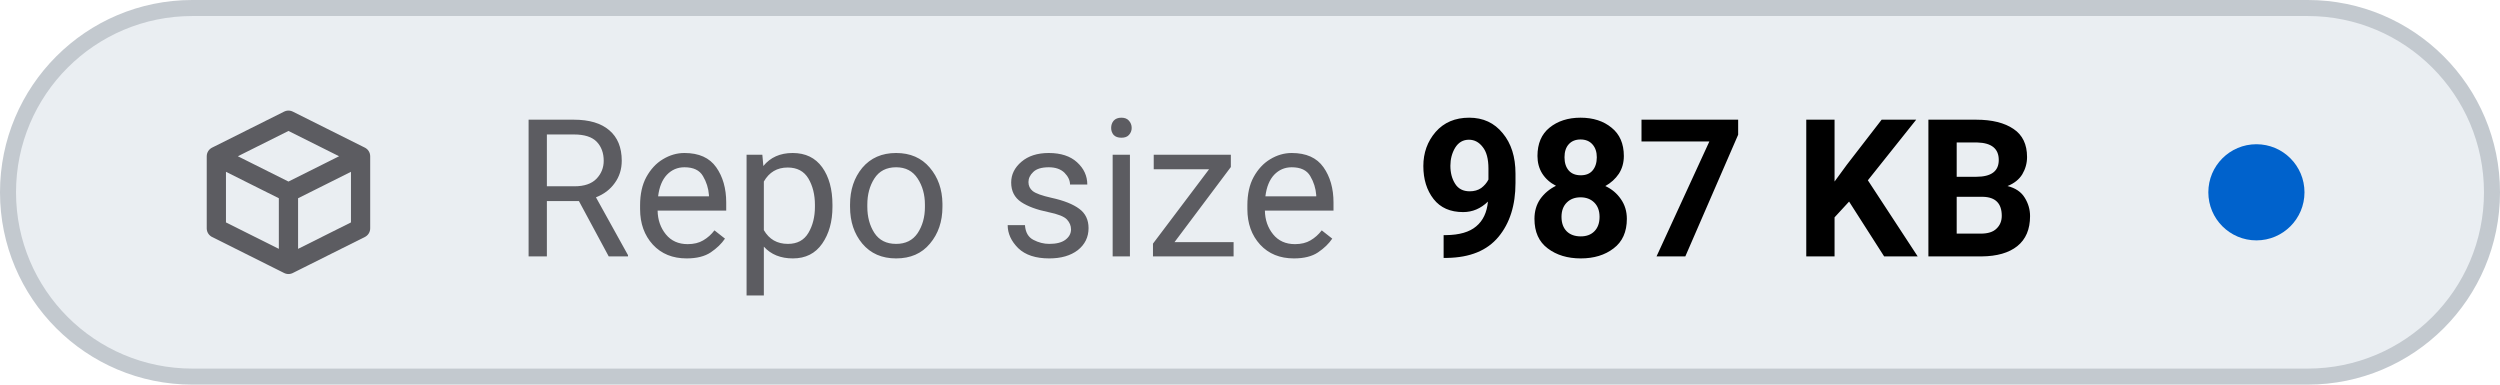
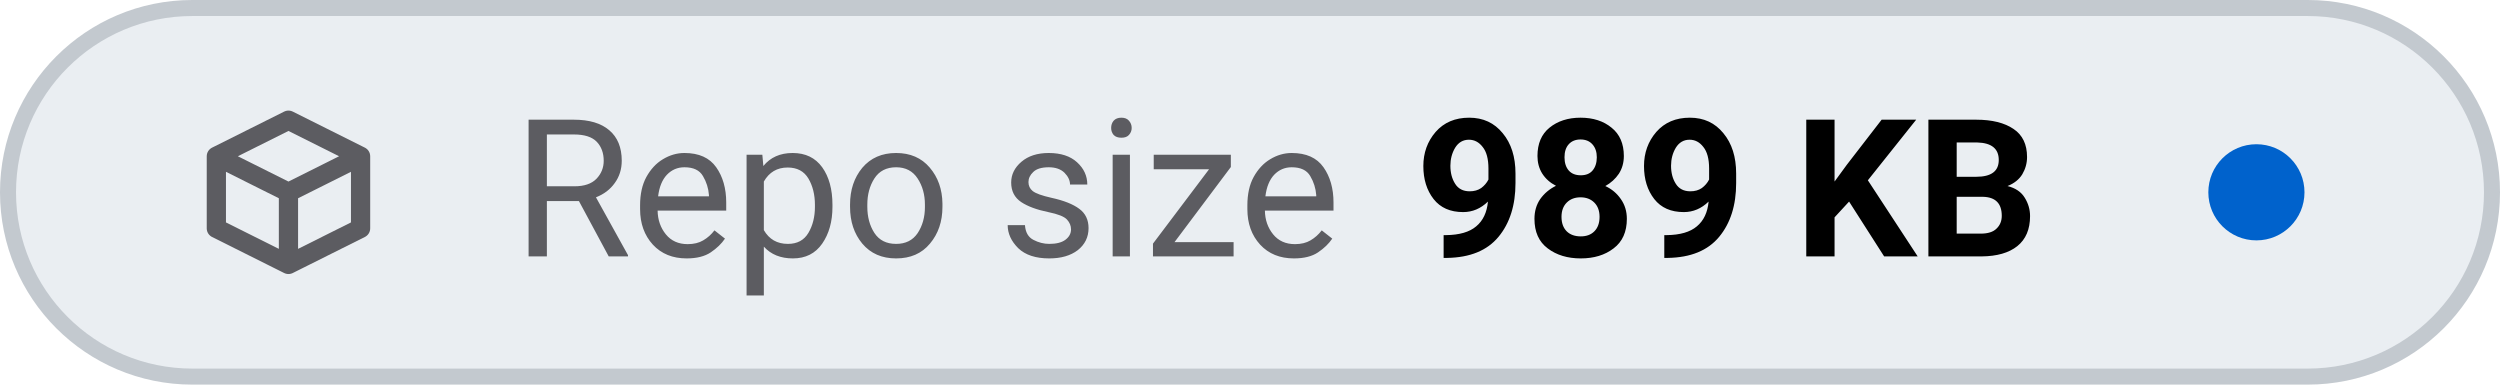
- <svg xmlns="http://www.w3.org/2000/svg" viewBox="0 0 156 24" width="156" height="24" role="img" aria-label="Repo size: 987 KB">
+ <svg xmlns="http://www.w3.org/2000/svg" viewBox="0 0 156 24" width="156" height="24" role="img" aria-label="Repo size: 989 KB">
  <style>
    .tile { fill: #eaeef2; stroke: #c3c9cf; }
    .icon { stroke: #5c5c61; }
    .label { fill: #5c5c61; }
    .value { fill: #000000; font-variant-numeric: tabular-nums; }
    .dot-now { fill: #0062cc; }
    .dot-ok { fill: #1b7a34; }
    .dot-fail { fill: #c4161c; }
    .dot-none { stroke: #5c5c61; }
    @media (prefers-color-scheme: dark) {
      .tile { fill: #151b23; stroke: #353a3f; }
      .icon { stroke: #8b949e; }
      .label { fill: #8b949e; }
      .value { fill: #dfe2e6; }
      .dot-now { fill: #398cfe; }
      .dot-ok { fill: #3fbc51; }
      .dot-fail { fill: #df3733; }
      .dot-none { stroke: #8b949e; }
    }
  </style>
  <rect class="tile" x="0.5" y="0.5" width="155" height="23" rx="11.5" stroke-width="1" />
  <g class="icon" transform="translate(12 6.0) scale(0.75)" fill="none" stroke-width="1.6" stroke-linecap="round" stroke-linejoin="round">
    <path d="M2 5 L8 2 L14 5 V11 L8 14 L2 11 Z M2 5 L8 8 L14 5 M8 8 V14" />
  </g>
  <text class="label" x="32" y="16" font-family="-apple-system, BlinkMacSystemFont, 'SF Pro Text', system-ui, 'Segoe UI', Roboto, sans-serif" font-size="12" font-weight="400" textLength="52.3" lengthAdjust="spacing">Repo size</text>
-   <text class="value" x="88.3" y="16" font-family="-apple-system, BlinkMacSystemFont, 'SF Pro Text', system-ui, 'Segoe UI', Roboto, sans-serif" font-size="12" font-weight="600" textLength="41.5" lengthAdjust="spacing">987 KB</text>
+   <text class="value" x="88.3" y="16" font-family="-apple-system, BlinkMacSystemFont, 'SF Pro Text', system-ui, 'Segoe UI', Roboto, sans-serif" font-size="12" font-weight="600" textLength="41.5" lengthAdjust="spacing">989 KB</text>
  <circle class="dot-now" cx="140.8" cy="12.0" r="3.0" />
</svg>
